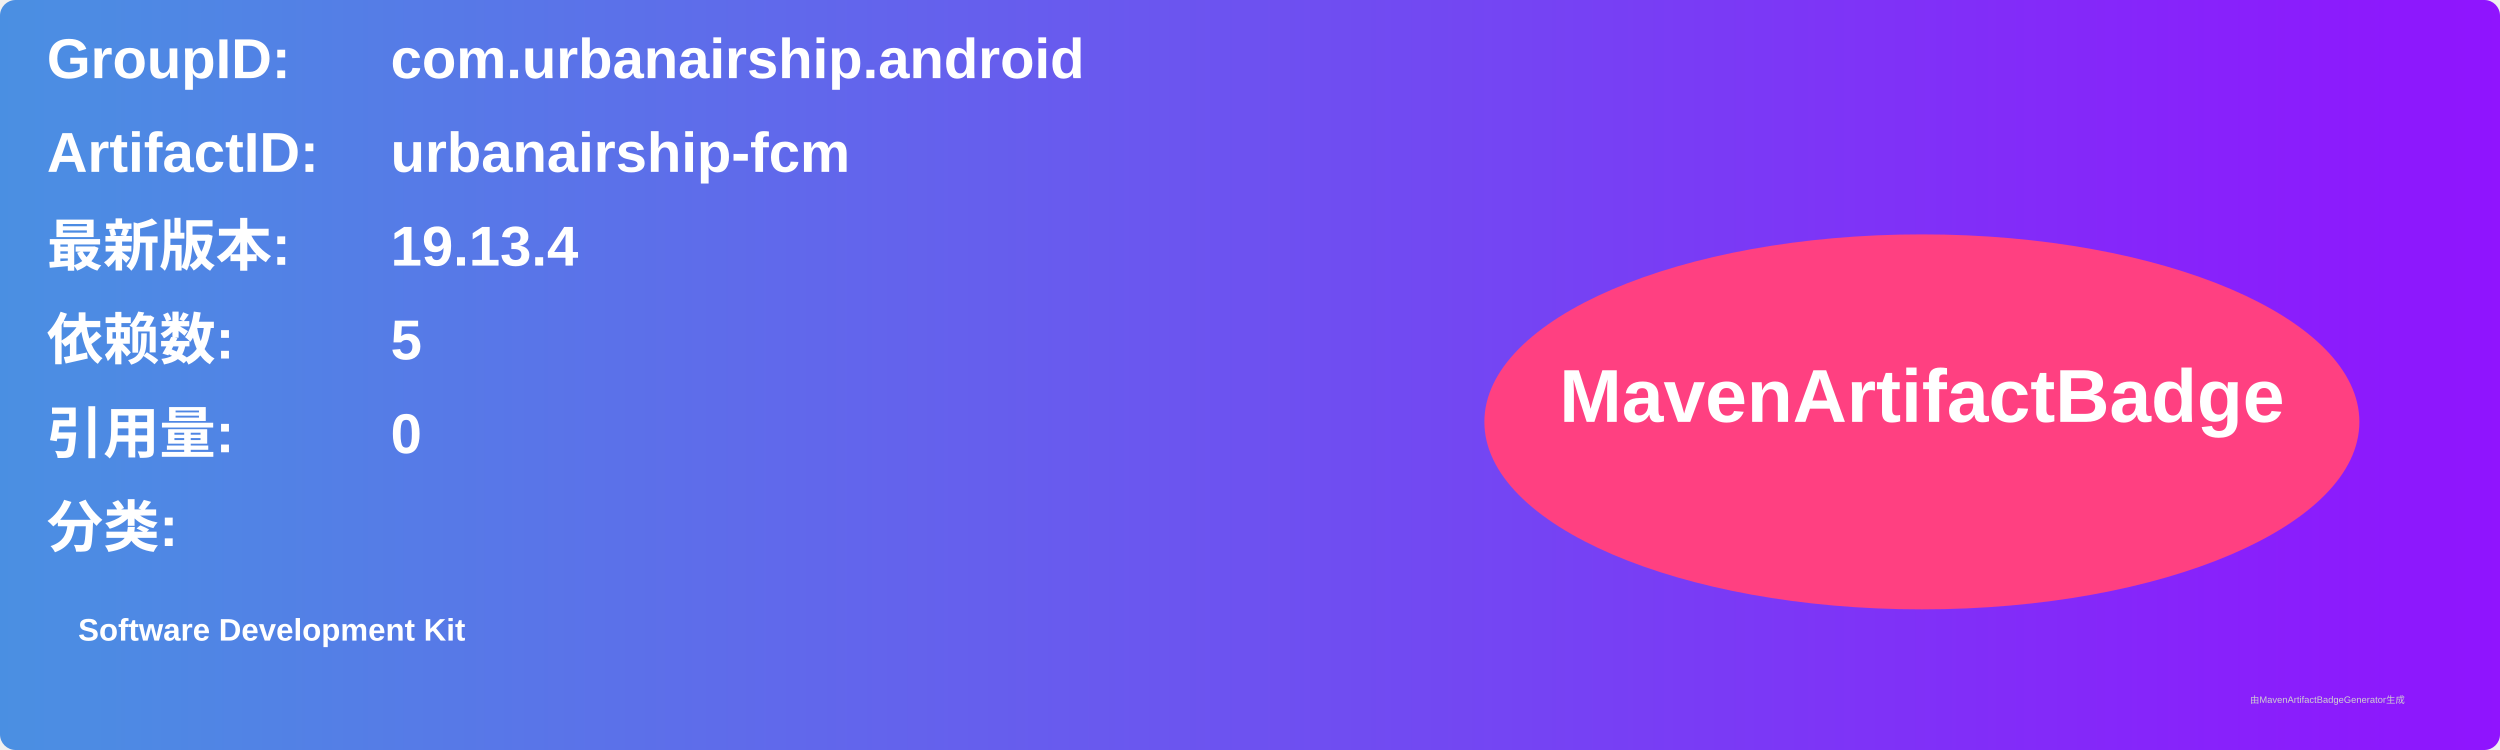
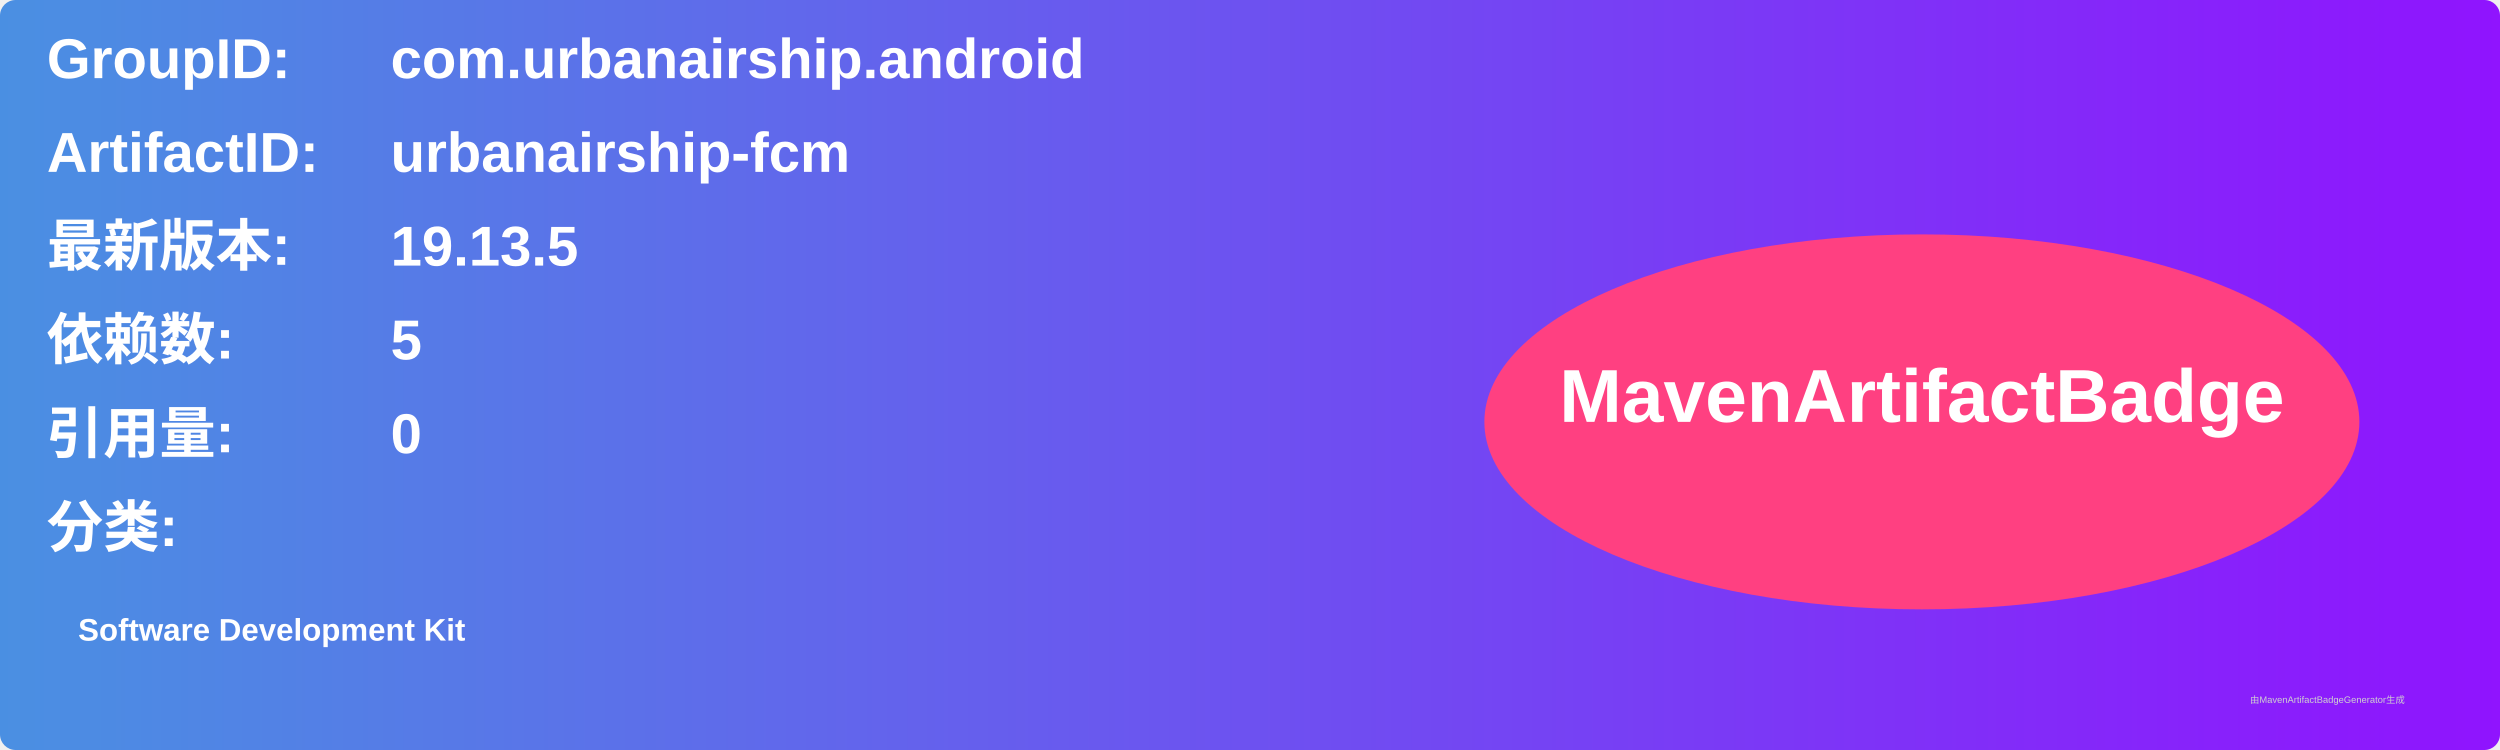
<svg xmlns="http://www.w3.org/2000/svg" width="800" height="240" viewBox="0 0 800 240">
  <linearGradient id="grad" x1="0%" y1="0%" x2="100%" y2="0%">
    <stop offset="0%" stop-color="#4a90e2" />
    <stop offset="100%" stop-color="#9013fe" />
  </linearGradient>
  <rect width="100%" height="100%" rx="5" ry="5" fill="url(#grad)" />
  <g transform="translate(15, 15)">
    <text x="0" y="10" font-family="Arial" font-size="18" fill="white" font-weight="bold" width="260">GroupID:</text>
    <text x="110" y="10" font-family="Arial" font-size="18" fill="white" font-weight="bold" width="460">com.urbanairship.android</text>
    <text x="0" y="40" font-family="Arial" font-size="18" fill="white" font-weight="bold" width="260">ArtifactID:</text>
    <text x="110" y="40" font-family="Arial" font-size="18" fill="white" font-weight="bold" width="460">urbanairship-fcm</text>
    <text x="0" y="70" font-family="Arial" font-size="18" fill="white" font-weight="bold">最新版本:</text>
    <text x="110" y="70" font-family="Arial" font-size="18" fill="white" font-weight="bold">
-       <tspan font-weight="bold">19.13.4</tspan>
+       <tspan font-weight="bold">19.13.5</tspan>
    </text>
    <text x="0" y="100" font-family="Arial" font-size="18" fill="white" font-weight="bold">依赖数: </text>
    <text x="110" y="100" font-family="Arial" font-size="18" fill="white">
      <tspan font-weight="bold">5</tspan>
    </text>
    <text x="0" y="130" font-family="Arial" font-size="18" fill="white" font-weight="bold">引用量: </text>
    <text x="110" y="130" font-family="Arial" font-size="18" fill="white">
      <tspan font-weight="bold">0</tspan>
    </text>
    <text x="0" y="160" font-family="Arial" font-size="18" fill="white" font-weight="bold">分类:</text>
    <text x="10" y="190" font-family="Arial" font-size="10" fill="white">
      <tspan font-weight="bold">Software Development Kit</tspan>
    </text>
    <ellipse cx="600" cy="120" rx="140" ry="60" fill="#ff4081" />
    <text x="600" y="120" text-anchor="middle" font-family="Arial" font-size="24" fill="white" font-weight="bold">MavenArtifactBadge</text>
  </g>
  <text x="720" y="225" font-family="Arial" font-size="3" fill="#d0d0d0">由MavenArtifactBadgeGenerator生成</text>
</svg>
